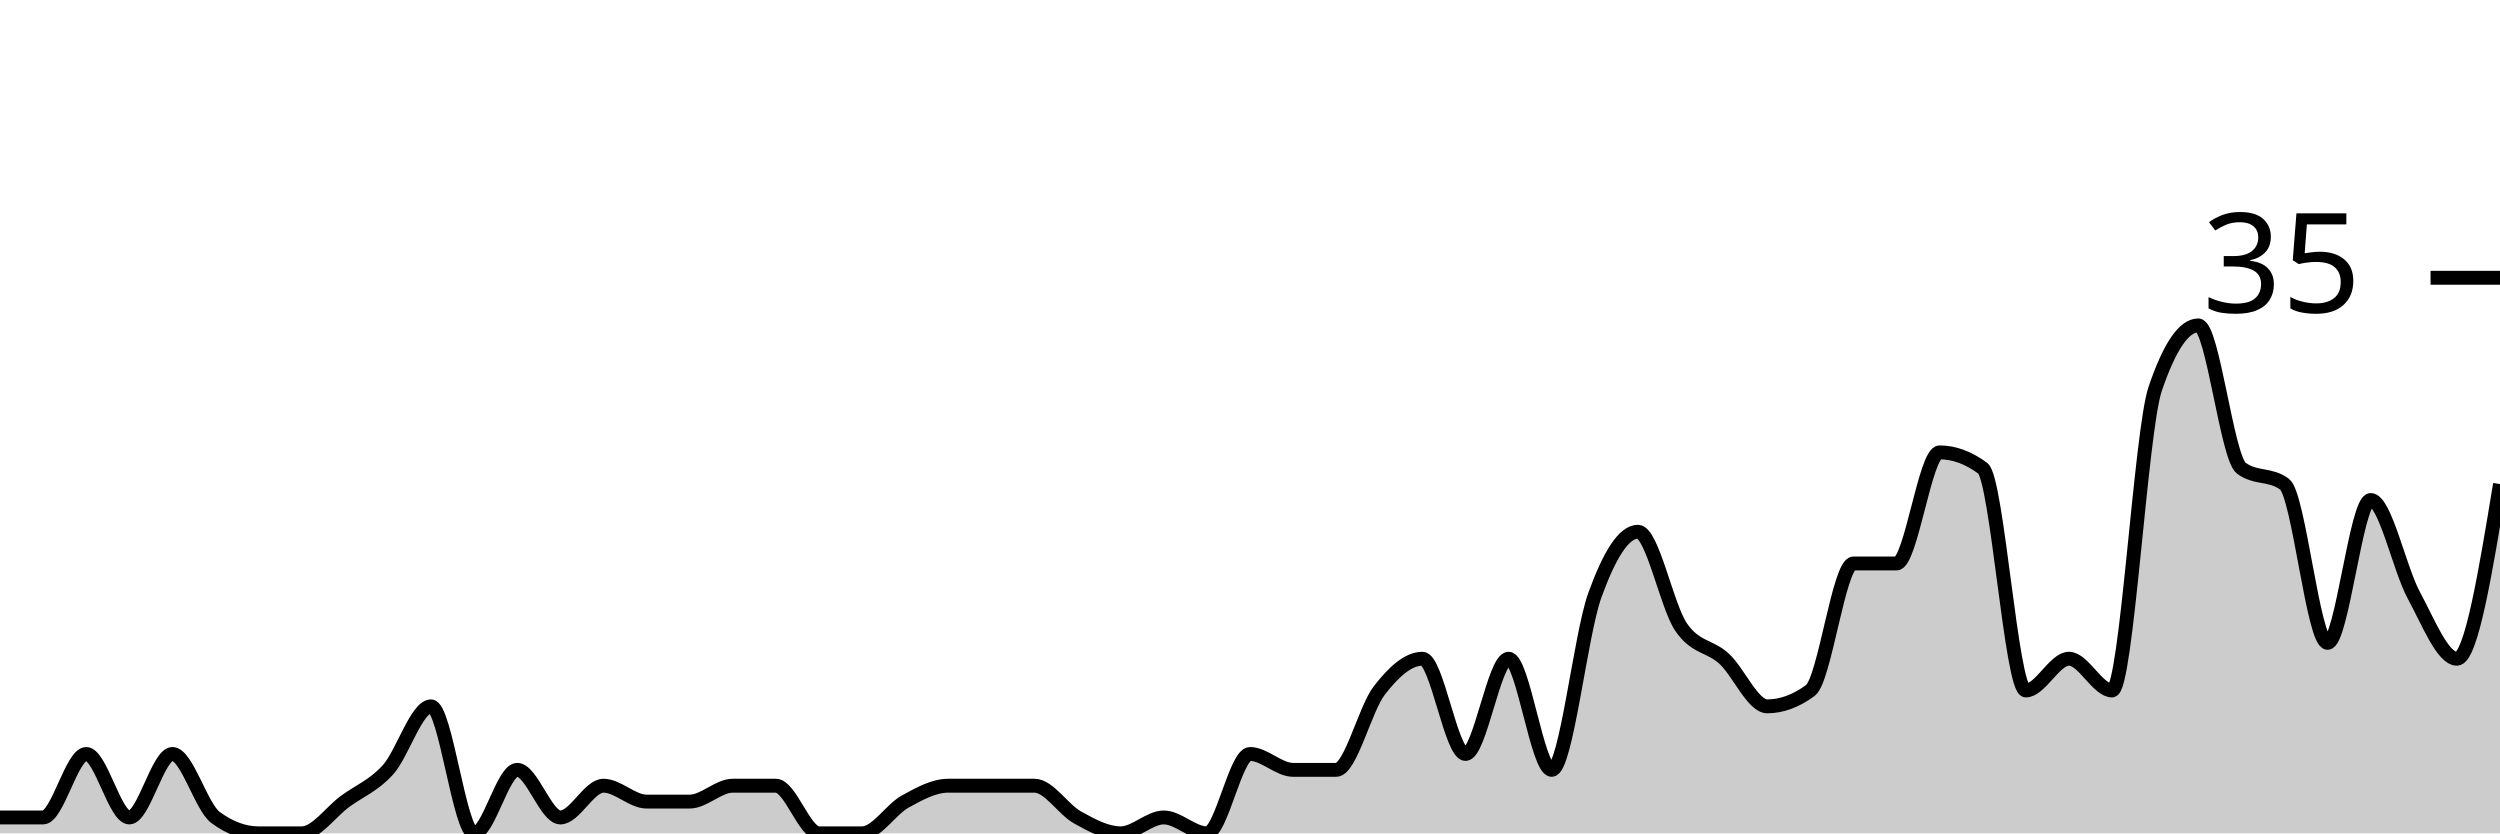
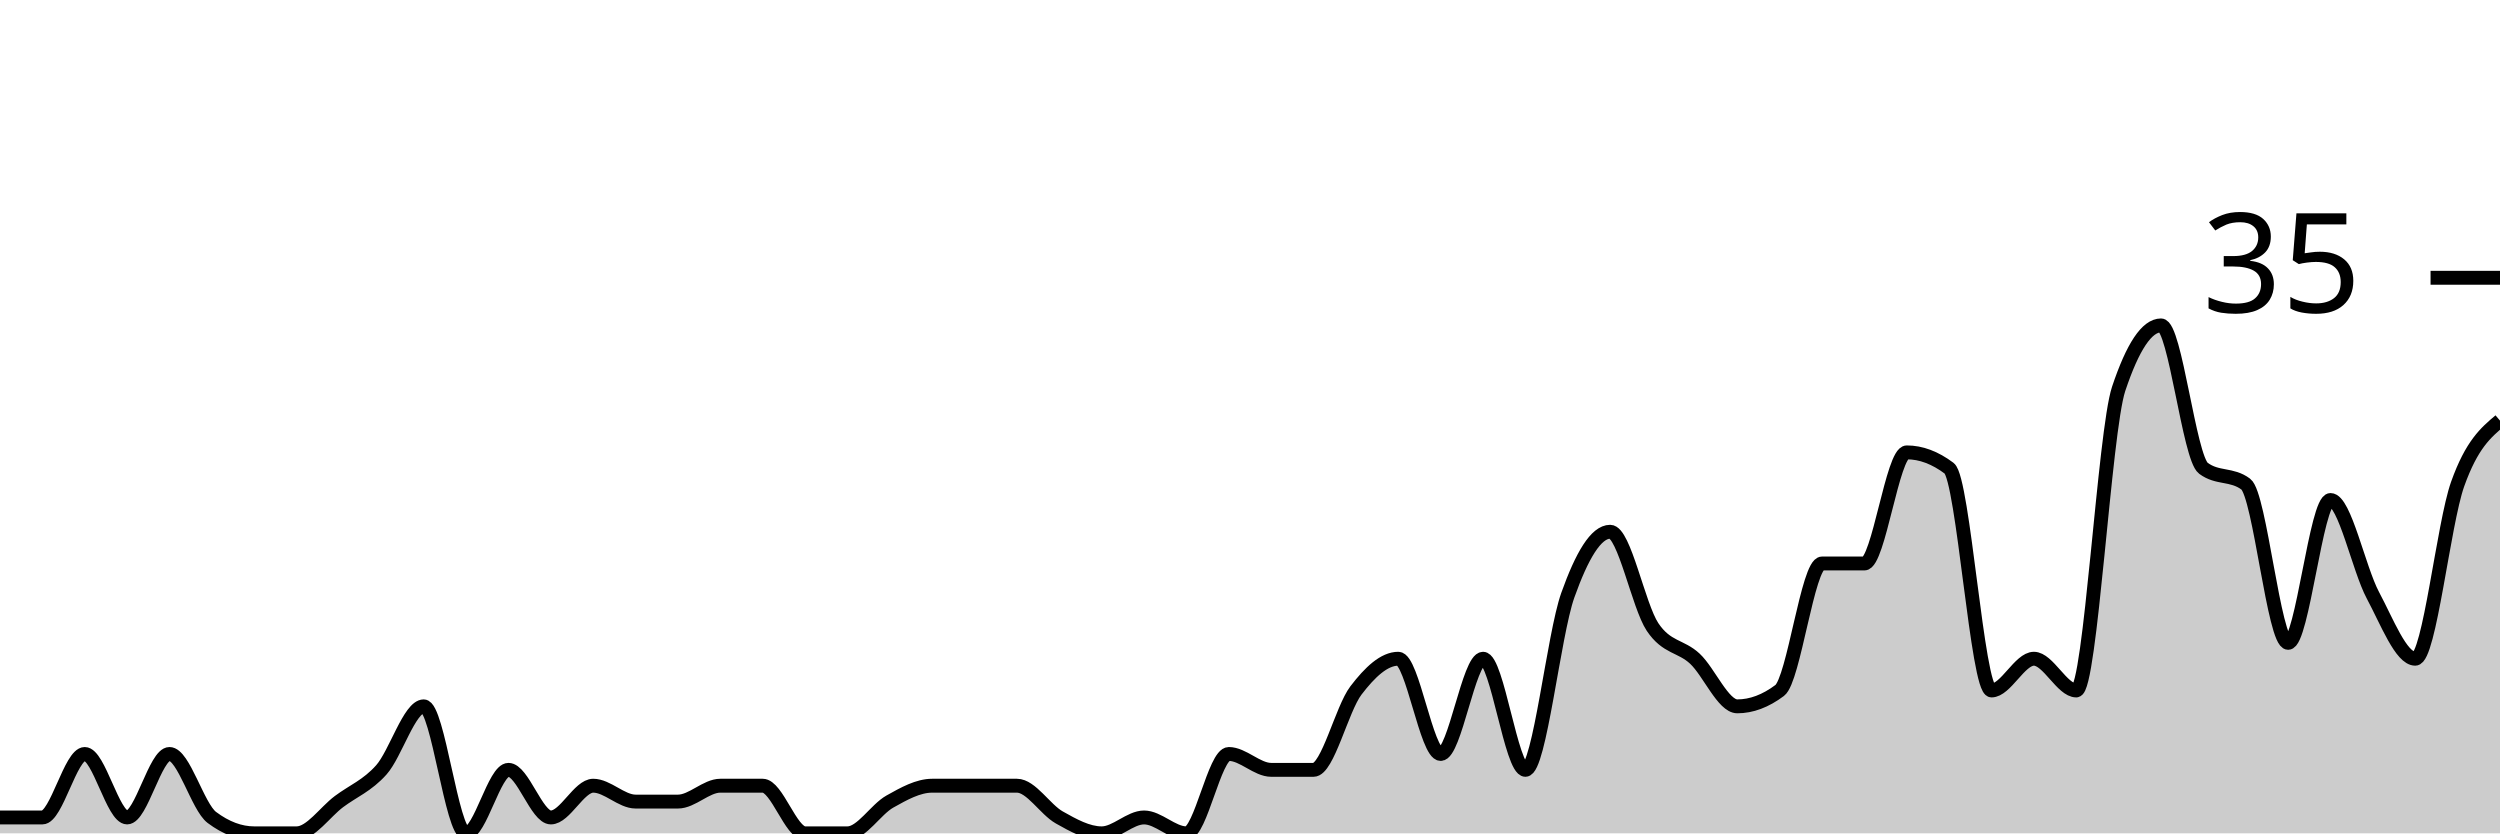
<svg xmlns="http://www.w3.org/2000/svg" viewBox="0 0 180 60">
  <g transform="translate(0,20)">
-     <path class="area" fill="rgba(0, 0, 0, 0.2)" d="M0,38.857C1.034,38.857,2.069,38.857,3.103,38.857C4.138,38.857,5.172,34.286,6.207,34.286C7.241,34.286,8.276,38.857,9.31,38.857C10.345,38.857,11.379,34.286,12.414,34.286C13.448,34.286,14.483,38.095,15.517,38.857C16.552,39.619,17.586,40,18.621,40C19.655,40,20.69,40,21.724,40C22.759,40,23.793,38.476,24.828,37.714C25.862,36.952,26.897,36.571,27.931,35.429C28.966,34.286,30,30.857,31.034,30.857C32.069,30.857,33.103,40,34.138,40C35.172,40,36.207,35.429,37.241,35.429C38.276,35.429,39.31,38.857,40.345,38.857C41.379,38.857,42.414,36.571,43.448,36.571C44.483,36.571,45.517,37.714,46.552,37.714C47.586,37.714,48.621,37.714,49.655,37.714C50.69,37.714,51.724,36.571,52.759,36.571C53.793,36.571,54.828,36.571,55.862,36.571C56.897,36.571,57.931,40,58.966,40C60,40,61.034,40,62.069,40C63.103,40,64.138,38.286,65.172,37.714C66.207,37.143,67.241,36.571,68.276,36.571C69.31,36.571,70.345,36.571,71.379,36.571C72.414,36.571,73.448,36.571,74.483,36.571C75.517,36.571,76.552,38.286,77.586,38.857C78.621,39.429,79.655,40,80.69,40C81.724,40,82.759,38.857,83.793,38.857C84.828,38.857,85.862,40,86.897,40C87.931,40,88.966,34.286,90,34.286C91.034,34.286,92.069,35.429,93.103,35.429C94.138,35.429,95.172,35.429,96.207,35.429C97.241,35.429,98.276,31.048,99.31,29.714C100.345,28.381,101.379,27.429,102.414,27.429C103.448,27.429,104.483,34.286,105.517,34.286C106.552,34.286,107.586,27.429,108.621,27.429C109.655,27.429,110.69,35.429,111.724,35.429C112.759,35.429,113.793,25.714,114.828,22.857C115.862,20,116.897,18.286,117.931,18.286C118.966,18.286,120,23.619,121.034,25.143C122.069,26.667,123.103,26.476,124.138,27.429C125.172,28.381,126.207,30.857,127.241,30.857C128.276,30.857,129.31,30.476,130.345,29.714C131.379,28.952,132.414,20.571,133.448,20.571C134.483,20.571,135.517,20.571,136.552,20.571C137.586,20.571,138.621,12.571,139.655,12.571C140.69,12.571,141.724,12.952,142.759,13.714C143.793,14.476,144.828,29.714,145.862,29.714C146.897,29.714,147.931,27.429,148.966,27.429C150,27.429,151.034,29.714,152.069,29.714C153.103,29.714,154.138,11.048,155.172,8C156.207,4.952,157.241,3.429,158.276,3.429C159.31,3.429,160.345,12.952,161.379,13.714C162.414,14.476,163.448,14.095,164.483,14.857C165.517,15.619,166.552,26.286,167.586,26.286C168.621,26.286,169.655,16,170.69,16C171.724,16,172.759,20.952,173.793,22.857C174.828,24.762,175.862,27.429,176.897,27.429C177.931,27.429,178.966,21.143,180,14.857L180,40C178.966,40,177.931,40,176.897,40C175.862,40,174.828,40,173.793,40C172.759,40,171.724,40,170.69,40C169.655,40,168.621,40,167.586,40C166.552,40,165.517,40,164.483,40C163.448,40,162.414,40,161.379,40C160.345,40,159.31,40,158.276,40C157.241,40,156.207,40,155.172,40C154.138,40,153.103,40,152.069,40C151.034,40,150,40,148.966,40C147.931,40,146.897,40,145.862,40C144.828,40,143.793,40,142.759,40C141.724,40,140.69,40,139.655,40C138.621,40,137.586,40,136.552,40C135.517,40,134.483,40,133.448,40C132.414,40,131.379,40,130.345,40C129.31,40,128.276,40,127.241,40C126.207,40,125.172,40,124.138,40C123.103,40,122.069,40,121.034,40C120,40,118.966,40,117.931,40C116.897,40,115.862,40,114.828,40C113.793,40,112.759,40,111.724,40C110.69,40,109.655,40,108.621,40C107.586,40,106.552,40,105.517,40C104.483,40,103.448,40,102.414,40C101.379,40,100.345,40,99.31,40C98.276,40,97.241,40,96.207,40C95.172,40,94.138,40,93.103,40C92.069,40,91.034,40,90,40C88.966,40,87.931,40,86.897,40C85.862,40,84.828,40,83.793,40C82.759,40,81.724,40,80.69,40C79.655,40,78.621,40,77.586,40C76.552,40,75.517,40,74.483,40C73.448,40,72.414,40,71.379,40C70.345,40,69.31,40,68.276,40C67.241,40,66.207,40,65.172,40C64.138,40,63.103,40,62.069,40C61.034,40,60,40,58.966,40C57.931,40,56.897,40,55.862,40C54.828,40,53.793,40,52.759,40C51.724,40,50.69,40,49.655,40C48.621,40,47.586,40,46.552,40C45.517,40,44.483,40,43.448,40C42.414,40,41.379,40,40.345,40C39.31,40,38.276,40,37.241,40C36.207,40,35.172,40,34.138,40C33.103,40,32.069,40,31.034,40C30,40,28.966,40,27.931,40C26.897,40,25.862,40,24.828,40C23.793,40,22.759,40,21.724,40C20.69,40,19.655,40,18.621,40C17.586,40,16.552,40,15.517,40C14.483,40,13.448,40,12.414,40C11.379,40,10.345,40,9.31,40C8.276,40,7.241,40,6.207,40C5.172,40,4.138,40,3.103,40C2.069,40,1.034,40,0,40Z" />
-     <path class="line" stroke="black" fill="none" d="M0,38.857C1.034,38.857,2.069,38.857,3.103,38.857C4.138,38.857,5.172,34.286,6.207,34.286C7.241,34.286,8.276,38.857,9.31,38.857C10.345,38.857,11.379,34.286,12.414,34.286C13.448,34.286,14.483,38.095,15.517,38.857C16.552,39.619,17.586,40,18.621,40C19.655,40,20.69,40,21.724,40C22.759,40,23.793,38.476,24.828,37.714C25.862,36.952,26.897,36.571,27.931,35.429C28.966,34.286,30,30.857,31.034,30.857C32.069,30.857,33.103,40,34.138,40C35.172,40,36.207,35.429,37.241,35.429C38.276,35.429,39.31,38.857,40.345,38.857C41.379,38.857,42.414,36.571,43.448,36.571C44.483,36.571,45.517,37.714,46.552,37.714C47.586,37.714,48.621,37.714,49.655,37.714C50.69,37.714,51.724,36.571,52.759,36.571C53.793,36.571,54.828,36.571,55.862,36.571C56.897,36.571,57.931,40,58.966,40C60,40,61.034,40,62.069,40C63.103,40,64.138,38.286,65.172,37.714C66.207,37.143,67.241,36.571,68.276,36.571C69.31,36.571,70.345,36.571,71.379,36.571C72.414,36.571,73.448,36.571,74.483,36.571C75.517,36.571,76.552,38.286,77.586,38.857C78.621,39.429,79.655,40,80.69,40C81.724,40,82.759,38.857,83.793,38.857C84.828,38.857,85.862,40,86.897,40C87.931,40,88.966,34.286,90,34.286C91.034,34.286,92.069,35.429,93.103,35.429C94.138,35.429,95.172,35.429,96.207,35.429C97.241,35.429,98.276,31.048,99.31,29.714C100.345,28.381,101.379,27.429,102.414,27.429C103.448,27.429,104.483,34.286,105.517,34.286C106.552,34.286,107.586,27.429,108.621,27.429C109.655,27.429,110.69,35.429,111.724,35.429C112.759,35.429,113.793,25.714,114.828,22.857C115.862,20,116.897,18.286,117.931,18.286C118.966,18.286,120,23.619,121.034,25.143C122.069,26.667,123.103,26.476,124.138,27.429C125.172,28.381,126.207,30.857,127.241,30.857C128.276,30.857,129.31,30.476,130.345,29.714C131.379,28.952,132.414,20.571,133.448,20.571C134.483,20.571,135.517,20.571,136.552,20.571C137.586,20.571,138.621,12.571,139.655,12.571C140.69,12.571,141.724,12.952,142.759,13.714C143.793,14.476,144.828,29.714,145.862,29.714C146.897,29.714,147.931,27.429,148.966,27.429C150,27.429,151.034,29.714,152.069,29.714C153.103,29.714,154.138,11.048,155.172,8C156.207,4.952,157.241,3.429,158.276,3.429C159.31,3.429,160.345,12.952,161.379,13.714C162.414,14.476,163.448,14.095,164.483,14.857C165.517,15.619,166.552,26.286,167.586,26.286C168.621,26.286,169.655,16,170.69,16C171.724,16,172.759,20.952,173.793,22.857C174.828,24.762,175.862,27.429,176.897,27.429C177.931,27.429,178.966,21.143,180,14.857" />
+     <path class="area" fill="rgba(0, 0, 0, 0.2)" d="M0,38.857C1.017,38.857,2.034,38.857,3.051,38.857C4.068,38.857,5.085,34.286,6.102,34.286C7.119,34.286,8.136,38.857,9.153,38.857C10.169,38.857,11.186,34.286,12.203,34.286C13.22,34.286,14.237,38.095,15.254,38.857C16.271,39.619,17.288,40,18.305,40C19.322,40,20.339,40,21.356,40C22.373,40,23.39,38.476,24.407,37.714C25.424,36.952,26.441,36.571,27.458,35.429C28.475,34.286,29.492,30.857,30.508,30.857C31.525,30.857,32.542,40,33.559,40C34.576,40,35.593,35.429,36.61,35.429C37.627,35.429,38.644,38.857,39.661,38.857C40.678,38.857,41.695,36.571,42.712,36.571C43.729,36.571,44.746,37.714,45.763,37.714C46.78,37.714,47.797,37.714,48.814,37.714C49.831,37.714,50.847,36.571,51.864,36.571C52.881,36.571,53.898,36.571,54.915,36.571C55.932,36.571,56.949,40,57.966,40C58.983,40,60,40,61.017,40C62.034,40,63.051,38.286,64.068,37.714C65.085,37.143,66.102,36.571,67.119,36.571C68.136,36.571,69.153,36.571,70.169,36.571C71.186,36.571,72.203,36.571,73.22,36.571C74.237,36.571,75.254,38.286,76.271,38.857C77.288,39.429,78.305,40,79.322,40C80.339,40,81.356,38.857,82.373,38.857C83.39,38.857,84.407,40,85.424,40C86.441,40,87.458,34.286,88.475,34.286C89.492,34.286,90.508,35.429,91.525,35.429C92.542,35.429,93.559,35.429,94.576,35.429C95.593,35.429,96.61,31.048,97.627,29.714C98.644,28.381,99.661,27.429,100.678,27.429C101.695,27.429,102.712,34.286,103.729,34.286C104.746,34.286,105.763,27.429,106.78,27.429C107.797,27.429,108.814,35.429,109.831,35.429C110.847,35.429,111.864,25.714,112.881,22.857C113.898,20,114.915,18.286,115.932,18.286C116.949,18.286,117.966,23.619,118.983,25.143C120,26.667,121.017,26.476,122.034,27.429C123.051,28.381,124.068,30.857,125.085,30.857C126.102,30.857,127.119,30.476,128.136,29.714C129.153,28.952,130.169,20.571,131.186,20.571C132.203,20.571,133.22,20.571,134.237,20.571C135.254,20.571,136.271,12.571,137.288,12.571C138.305,12.571,139.322,12.952,140.339,13.714C141.356,14.476,142.373,29.714,143.39,29.714C144.407,29.714,145.424,27.429,146.441,27.429C147.458,27.429,148.475,29.714,149.492,29.714C150.508,29.714,151.525,11.048,152.542,8C153.559,4.952,154.576,3.429,155.593,3.429C156.61,3.429,157.627,12.952,158.644,13.714C159.661,14.476,160.678,14.095,161.695,14.857C162.712,15.619,163.729,26.286,164.746,26.286C165.763,26.286,166.78,16,167.797,16C168.814,16,169.831,20.952,170.847,22.857C171.864,24.762,172.881,27.429,173.898,27.429C174.915,27.429,175.932,17.714,176.949,14.857C177.966,12,178.983,11.143,180,10.286L180,40C178.983,40,177.966,40,176.949,40C175.932,40,174.915,40,173.898,40C172.881,40,171.864,40,170.847,40C169.831,40,168.814,40,167.797,40C166.78,40,165.763,40,164.746,40C163.729,40,162.712,40,161.695,40C160.678,40,159.661,40,158.644,40C157.627,40,156.61,40,155.593,40C154.576,40,153.559,40,152.542,40C151.525,40,150.508,40,149.492,40C148.475,40,147.458,40,146.441,40C145.424,40,144.407,40,143.39,40C142.373,40,141.356,40,140.339,40C139.322,40,138.305,40,137.288,40C136.271,40,135.254,40,134.237,40C133.22,40,132.203,40,131.186,40C130.169,40,129.153,40,128.136,40C127.119,40,126.102,40,125.085,40C124.068,40,123.051,40,122.034,40C121.017,40,120,40,118.983,40C117.966,40,116.949,40,115.932,40C114.915,40,113.898,40,112.881,40C111.864,40,110.847,40,109.831,40C108.814,40,107.797,40,106.78,40C105.763,40,104.746,40,103.729,40C102.712,40,101.695,40,100.678,40C99.661,40,98.644,40,97.627,40C96.61,40,95.593,40,94.576,40C93.559,40,92.542,40,91.525,40C90.508,40,89.492,40,88.475,40C87.458,40,86.441,40,85.424,40C84.407,40,83.39,40,82.373,40C81.356,40,80.339,40,79.322,40C78.305,40,77.288,40,76.271,40C75.254,40,74.237,40,73.22,40C72.203,40,71.186,40,70.169,40C69.153,40,68.136,40,67.119,40C66.102,40,65.085,40,64.068,40C63.051,40,62.034,40,61.017,40C60,40,58.983,40,57.966,40C56.949,40,55.932,40,54.915,40C53.898,40,52.881,40,51.864,40C50.847,40,49.831,40,48.814,40C47.797,40,46.78,40,45.763,40C44.746,40,43.729,40,42.712,40C41.695,40,40.678,40,39.661,40C38.644,40,37.627,40,36.61,40C35.593,40,34.576,40,33.559,40C32.542,40,31.525,40,30.508,40C29.492,40,28.475,40,27.458,40C26.441,40,25.424,40,24.407,40C23.39,40,22.373,40,21.356,40C20.339,40,19.322,40,18.305,40C17.288,40,16.271,40,15.254,40C14.237,40,13.22,40,12.203,40C11.186,40,10.169,40,9.153,40C8.136,40,7.119,40,6.102,40C5.085,40,4.068,40,3.051,40C2.034,40,1.017,40,0,40Z" />
+     <path class="line" stroke="black" fill="none" d="M0,38.857C1.017,38.857,2.034,38.857,3.051,38.857C4.068,38.857,5.085,34.286,6.102,34.286C7.119,34.286,8.136,38.857,9.153,38.857C10.169,38.857,11.186,34.286,12.203,34.286C13.22,34.286,14.237,38.095,15.254,38.857C16.271,39.619,17.288,40,18.305,40C19.322,40,20.339,40,21.356,40C22.373,40,23.39,38.476,24.407,37.714C25.424,36.952,26.441,36.571,27.458,35.429C28.475,34.286,29.492,30.857,30.508,30.857C31.525,30.857,32.542,40,33.559,40C34.576,40,35.593,35.429,36.61,35.429C37.627,35.429,38.644,38.857,39.661,38.857C40.678,38.857,41.695,36.571,42.712,36.571C43.729,36.571,44.746,37.714,45.763,37.714C46.78,37.714,47.797,37.714,48.814,37.714C49.831,37.714,50.847,36.571,51.864,36.571C52.881,36.571,53.898,36.571,54.915,36.571C55.932,36.571,56.949,40,57.966,40C58.983,40,60,40,61.017,40C62.034,40,63.051,38.286,64.068,37.714C65.085,37.143,66.102,36.571,67.119,36.571C68.136,36.571,69.153,36.571,70.169,36.571C71.186,36.571,72.203,36.571,73.22,36.571C74.237,36.571,75.254,38.286,76.271,38.857C77.288,39.429,78.305,40,79.322,40C80.339,40,81.356,38.857,82.373,38.857C83.39,38.857,84.407,40,85.424,40C86.441,40,87.458,34.286,88.475,34.286C89.492,34.286,90.508,35.429,91.525,35.429C92.542,35.429,93.559,35.429,94.576,35.429C95.593,35.429,96.61,31.048,97.627,29.714C98.644,28.381,99.661,27.429,100.678,27.429C101.695,27.429,102.712,34.286,103.729,34.286C104.746,34.286,105.763,27.429,106.78,27.429C107.797,27.429,108.814,35.429,109.831,35.429C110.847,35.429,111.864,25.714,112.881,22.857C113.898,20,114.915,18.286,115.932,18.286C116.949,18.286,117.966,23.619,118.983,25.143C120,26.667,121.017,26.476,122.034,27.429C123.051,28.381,124.068,30.857,125.085,30.857C126.102,30.857,127.119,30.476,128.136,29.714C129.153,28.952,130.169,20.571,131.186,20.571C132.203,20.571,133.22,20.571,134.237,20.571C135.254,20.571,136.271,12.571,137.288,12.571C138.305,12.571,139.322,12.952,140.339,13.714C141.356,14.476,142.373,29.714,143.39,29.714C144.407,29.714,145.424,27.429,146.441,27.429C147.458,27.429,148.475,29.714,149.492,29.714C150.508,29.714,151.525,11.048,152.542,8C153.559,4.952,154.576,3.429,155.593,3.429C156.61,3.429,157.627,12.952,158.644,13.714C159.661,14.476,160.678,14.095,161.695,14.857C162.712,15.619,163.729,26.286,164.746,26.286C165.763,26.286,166.78,16,167.797,16C168.814,16,169.831,20.952,170.847,22.857C171.864,24.762,172.881,27.429,173.898,27.429C174.915,27.429,175.932,17.714,176.949,14.857C177.966,12,178.983,11.143,180,10.286" />
    <path class="axis-ceiling" stroke-width="1" stroke="black" fill="none" d="M175,0L180,0" />
    <text class="axis-ceiling-label" font-family="sans-serif" text-anchor="end" font-size="10px" x="170" y="2.5">35</text>
  </g>
</svg>
